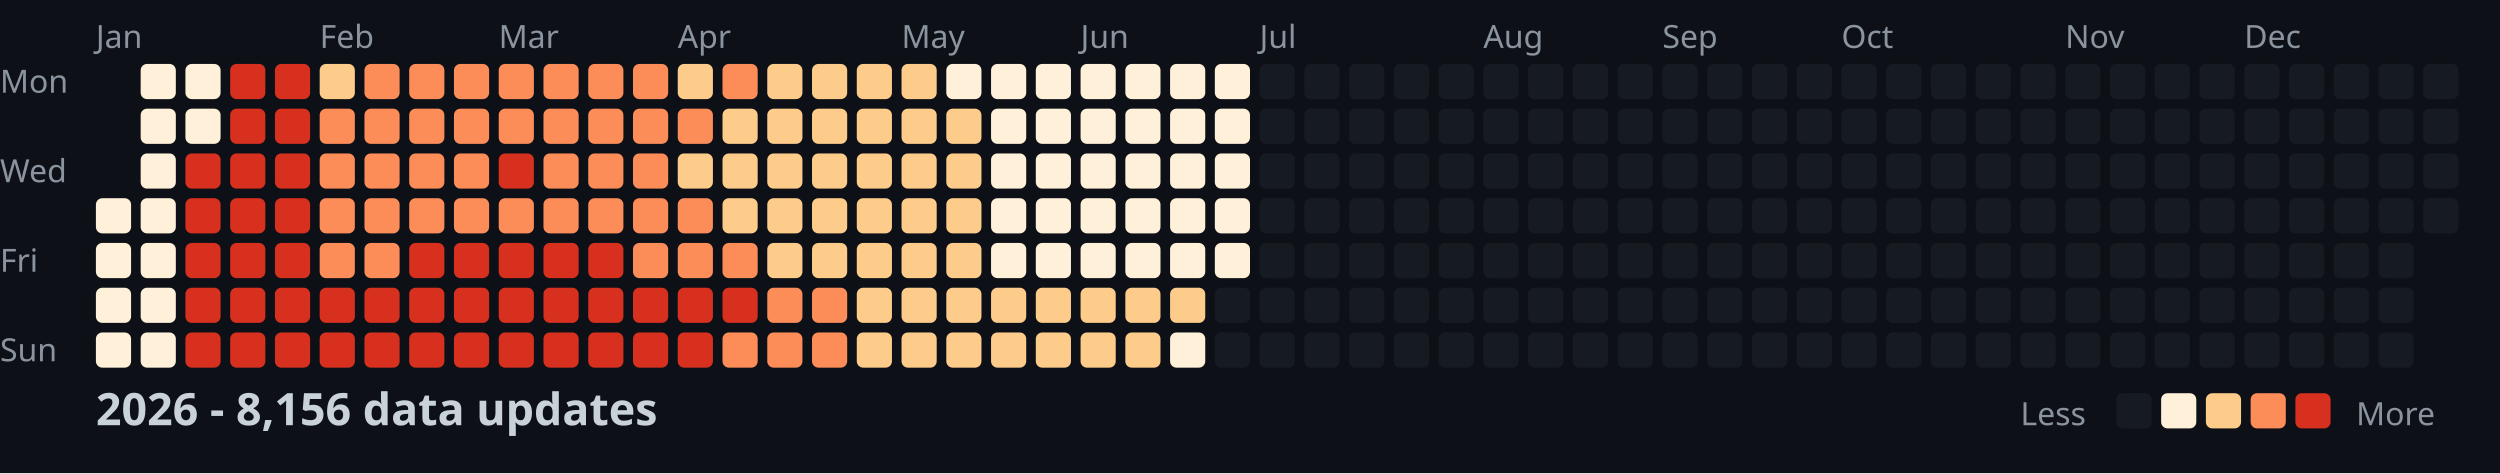
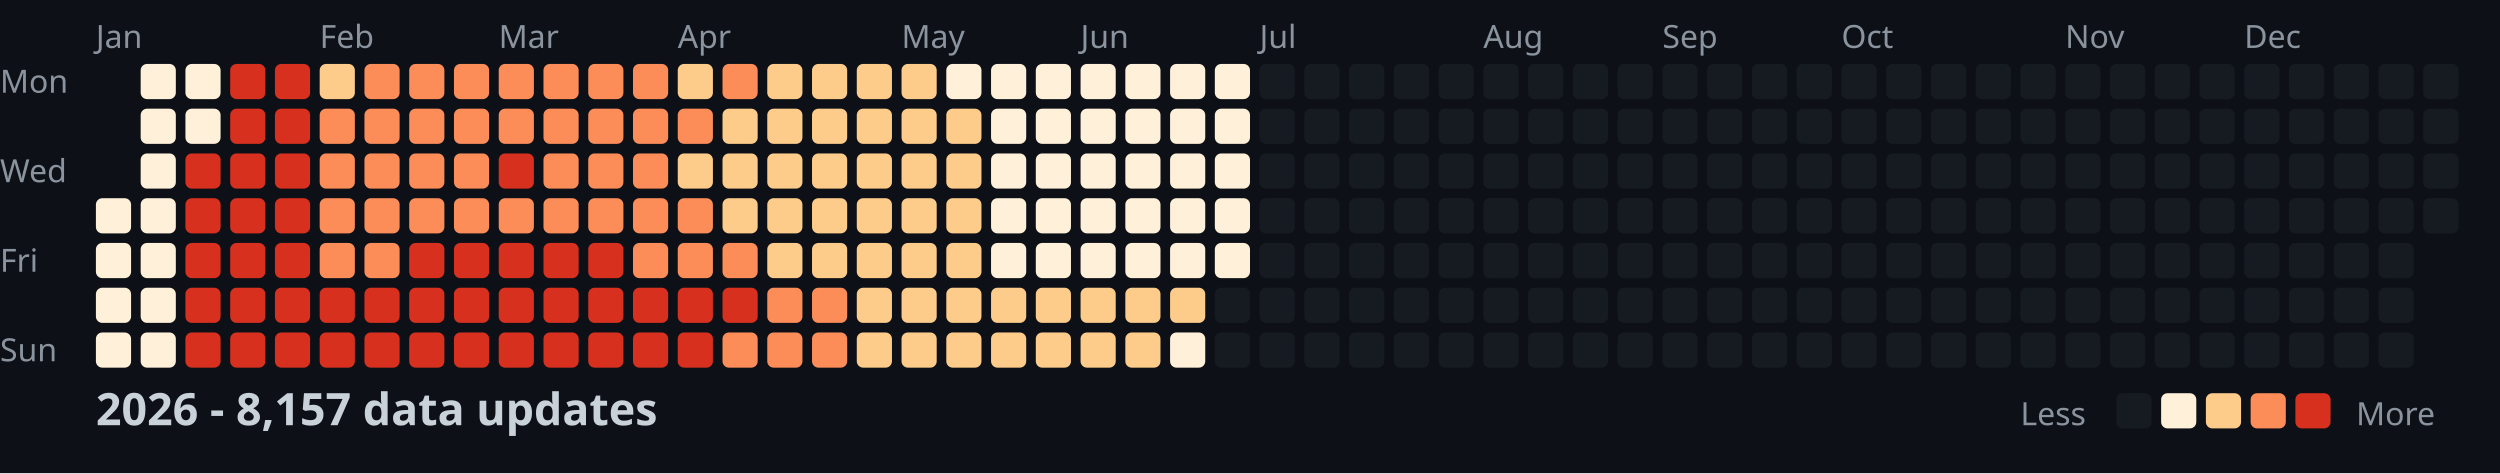
<svg xmlns="http://www.w3.org/2000/svg" width="782" height="148">
  <style>
    .month { font: 10px sans-serif; fill: #8b949e; }
    .day { font: 10px sans-serif; fill: #8b949e; }
    .title { font: bold 14px sans-serif; fill: #c9d1d9; }
    .legend { font: 10px sans-serif; fill: #8b949e; }
  </style>
  <rect width="100%" height="100%" fill="#0d1117" />
  <text x="0" y="29" class="day">Mon</text>
  <text x="0" y="57" class="day">Wed</text>
  <text x="0" y="85" class="day">Fri</text>
  <text x="0" y="113" class="day">Sun</text>
  <text x="30" y="15" class="month">Jan</text>
  <text x="100" y="15" class="month">Feb</text>
  <text x="156" y="15" class="month">Mar</text>
  <text x="212" y="15" class="month">Apr</text>
  <text x="282" y="15" class="month">May</text>
  <text x="338" y="15" class="month">Jun</text>
  <text x="394" y="15" class="month">Jul</text>
  <text x="464" y="15" class="month">Aug</text>
  <text x="520" y="15" class="month">Sep</text>
  <text x="576" y="15" class="month">Oct</text>
  <text x="646" y="15" class="month">Nov</text>
  <text x="702" y="15" class="month">Dec</text>
  <rect x="30" y="62" width="11" height="11" fill="#fef0d9" rx="2" />
  <rect x="30" y="76" width="11" height="11" fill="#fef0d9" rx="2" />
  <rect x="30" y="90" width="11" height="11" fill="#fef0d9" rx="2" />
  <rect x="30" y="104" width="11" height="11" fill="#fef0d9" rx="2" />
  <rect x="44" y="20" width="11" height="11" fill="#fef0d9" rx="2" />
  <rect x="44" y="34" width="11" height="11" fill="#fef0d9" rx="2" />
  <rect x="44" y="48" width="11" height="11" fill="#fef0d9" rx="2" />
  <rect x="44" y="62" width="11" height="11" fill="#fef0d9" rx="2" />
  <rect x="44" y="76" width="11" height="11" fill="#fef0d9" rx="2" />
  <rect x="44" y="90" width="11" height="11" fill="#fef0d9" rx="2" />
  <rect x="44" y="104" width="11" height="11" fill="#fef0d9" rx="2" />
  <rect x="58" y="20" width="11" height="11" fill="#fef0d9" rx="2" />
  <rect x="58" y="34" width="11" height="11" fill="#fef0d9" rx="2" />
  <rect x="58" y="48" width="11" height="11" fill="#d7301f" rx="2" />
  <rect x="58" y="62" width="11" height="11" fill="#d7301f" rx="2" />
  <rect x="58" y="76" width="11" height="11" fill="#d7301f" rx="2" />
  <rect x="58" y="90" width="11" height="11" fill="#d7301f" rx="2" />
  <rect x="58" y="104" width="11" height="11" fill="#d7301f" rx="2" />
  <rect x="72" y="20" width="11" height="11" fill="#d7301f" rx="2" />
  <rect x="72" y="34" width="11" height="11" fill="#d7301f" rx="2" />
  <rect x="72" y="48" width="11" height="11" fill="#d7301f" rx="2" />
  <rect x="72" y="62" width="11" height="11" fill="#d7301f" rx="2" />
  <rect x="72" y="76" width="11" height="11" fill="#d7301f" rx="2" />
  <rect x="72" y="90" width="11" height="11" fill="#d7301f" rx="2" />
  <rect x="72" y="104" width="11" height="11" fill="#d7301f" rx="2" />
  <rect x="86" y="20" width="11" height="11" fill="#d7301f" rx="2" />
  <rect x="86" y="34" width="11" height="11" fill="#d7301f" rx="2" />
  <rect x="86" y="48" width="11" height="11" fill="#d7301f" rx="2" />
  <rect x="86" y="62" width="11" height="11" fill="#d7301f" rx="2" />
  <rect x="86" y="76" width="11" height="11" fill="#d7301f" rx="2" />
  <rect x="86" y="90" width="11" height="11" fill="#d7301f" rx="2" />
  <rect x="86" y="104" width="11" height="11" fill="#d7301f" rx="2" />
  <rect x="100" y="20" width="11" height="11" fill="#fdcc8a" rx="2" />
  <rect x="100" y="34" width="11" height="11" fill="#fc8d59" rx="2" />
  <rect x="100" y="48" width="11" height="11" fill="#fc8d59" rx="2" />
  <rect x="100" y="62" width="11" height="11" fill="#fc8d59" rx="2" />
  <rect x="100" y="76" width="11" height="11" fill="#fc8d59" rx="2" />
  <rect x="100" y="90" width="11" height="11" fill="#d7301f" rx="2" />
  <rect x="100" y="104" width="11" height="11" fill="#d7301f" rx="2" />
  <rect x="114" y="20" width="11" height="11" fill="#fc8d59" rx="2" />
  <rect x="114" y="34" width="11" height="11" fill="#fc8d59" rx="2" />
  <rect x="114" y="48" width="11" height="11" fill="#fc8d59" rx="2" />
  <rect x="114" y="62" width="11" height="11" fill="#fc8d59" rx="2" />
  <rect x="114" y="76" width="11" height="11" fill="#fc8d59" rx="2" />
  <rect x="114" y="90" width="11" height="11" fill="#d7301f" rx="2" />
  <rect x="114" y="104" width="11" height="11" fill="#d7301f" rx="2" />
  <rect x="128" y="20" width="11" height="11" fill="#fc8d59" rx="2" />
  <rect x="128" y="34" width="11" height="11" fill="#fc8d59" rx="2" />
  <rect x="128" y="48" width="11" height="11" fill="#fc8d59" rx="2" />
  <rect x="128" y="62" width="11" height="11" fill="#fc8d59" rx="2" />
  <rect x="128" y="76" width="11" height="11" fill="#d7301f" rx="2" />
  <rect x="128" y="90" width="11" height="11" fill="#d7301f" rx="2" />
  <rect x="128" y="104" width="11" height="11" fill="#d7301f" rx="2" />
  <rect x="142" y="20" width="11" height="11" fill="#fc8d59" rx="2" />
  <rect x="142" y="34" width="11" height="11" fill="#fc8d59" rx="2" />
  <rect x="142" y="48" width="11" height="11" fill="#fc8d59" rx="2" />
  <rect x="142" y="62" width="11" height="11" fill="#fc8d59" rx="2" />
  <rect x="142" y="76" width="11" height="11" fill="#d7301f" rx="2" />
  <rect x="142" y="90" width="11" height="11" fill="#d7301f" rx="2" />
  <rect x="142" y="104" width="11" height="11" fill="#d7301f" rx="2" />
  <rect x="156" y="20" width="11" height="11" fill="#fc8d59" rx="2" />
  <rect x="156" y="34" width="11" height="11" fill="#fc8d59" rx="2" />
  <rect x="156" y="48" width="11" height="11" fill="#d7301f" rx="2" />
  <rect x="156" y="62" width="11" height="11" fill="#fc8d59" rx="2" />
  <rect x="156" y="76" width="11" height="11" fill="#d7301f" rx="2" />
  <rect x="156" y="90" width="11" height="11" fill="#d7301f" rx="2" />
  <rect x="156" y="104" width="11" height="11" fill="#d7301f" rx="2" />
  <rect x="170" y="20" width="11" height="11" fill="#fc8d59" rx="2" />
  <rect x="170" y="34" width="11" height="11" fill="#fc8d59" rx="2" />
  <rect x="170" y="48" width="11" height="11" fill="#fc8d59" rx="2" />
  <rect x="170" y="62" width="11" height="11" fill="#fc8d59" rx="2" />
  <rect x="170" y="76" width="11" height="11" fill="#d7301f" rx="2" />
  <rect x="170" y="90" width="11" height="11" fill="#d7301f" rx="2" />
  <rect x="170" y="104" width="11" height="11" fill="#d7301f" rx="2" />
  <rect x="184" y="20" width="11" height="11" fill="#fc8d59" rx="2" />
  <rect x="184" y="34" width="11" height="11" fill="#fc8d59" rx="2" />
  <rect x="184" y="48" width="11" height="11" fill="#fc8d59" rx="2" />
  <rect x="184" y="62" width="11" height="11" fill="#fc8d59" rx="2" />
  <rect x="184" y="76" width="11" height="11" fill="#d7301f" rx="2" />
  <rect x="184" y="90" width="11" height="11" fill="#d7301f" rx="2" />
  <rect x="184" y="104" width="11" height="11" fill="#d7301f" rx="2" />
  <rect x="198" y="20" width="11" height="11" fill="#fc8d59" rx="2" />
  <rect x="198" y="34" width="11" height="11" fill="#fc8d59" rx="2" />
  <rect x="198" y="48" width="11" height="11" fill="#fc8d59" rx="2" />
  <rect x="198" y="62" width="11" height="11" fill="#fc8d59" rx="2" />
  <rect x="198" y="76" width="11" height="11" fill="#fc8d59" rx="2" />
  <rect x="198" y="90" width="11" height="11" fill="#d7301f" rx="2" />
  <rect x="198" y="104" width="11" height="11" fill="#d7301f" rx="2" />
  <rect x="212" y="20" width="11" height="11" fill="#fdcc8a" rx="2" />
  <rect x="212" y="34" width="11" height="11" fill="#fc8d59" rx="2" />
  <rect x="212" y="48" width="11" height="11" fill="#fdcc8a" rx="2" />
  <rect x="212" y="62" width="11" height="11" fill="#fc8d59" rx="2" />
  <rect x="212" y="76" width="11" height="11" fill="#fc8d59" rx="2" />
  <rect x="212" y="90" width="11" height="11" fill="#d7301f" rx="2" />
  <rect x="212" y="104" width="11" height="11" fill="#d7301f" rx="2" />
  <rect x="226" y="20" width="11" height="11" fill="#fc8d59" rx="2" />
  <rect x="226" y="34" width="11" height="11" fill="#fdcc8a" rx="2" />
  <rect x="226" y="48" width="11" height="11" fill="#fdcc8a" rx="2" />
  <rect x="226" y="62" width="11" height="11" fill="#fdcc8a" rx="2" />
  <rect x="226" y="76" width="11" height="11" fill="#fc8d59" rx="2" />
  <rect x="226" y="90" width="11" height="11" fill="#d7301f" rx="2" />
  <rect x="226" y="104" width="11" height="11" fill="#fc8d59" rx="2" />
  <rect x="240" y="20" width="11" height="11" fill="#fdcc8a" rx="2" />
  <rect x="240" y="34" width="11" height="11" fill="#fdcc8a" rx="2" />
  <rect x="240" y="48" width="11" height="11" fill="#fdcc8a" rx="2" />
  <rect x="240" y="62" width="11" height="11" fill="#fdcc8a" rx="2" />
  <rect x="240" y="76" width="11" height="11" fill="#fdcc8a" rx="2" />
  <rect x="240" y="90" width="11" height="11" fill="#fc8d59" rx="2" />
  <rect x="240" y="104" width="11" height="11" fill="#fc8d59" rx="2" />
  <rect x="254" y="20" width="11" height="11" fill="#fdcc8a" rx="2" />
  <rect x="254" y="34" width="11" height="11" fill="#fdcc8a" rx="2" />
  <rect x="254" y="48" width="11" height="11" fill="#fdcc8a" rx="2" />
  <rect x="254" y="62" width="11" height="11" fill="#fdcc8a" rx="2" />
  <rect x="254" y="76" width="11" height="11" fill="#fdcc8a" rx="2" />
  <rect x="254" y="90" width="11" height="11" fill="#fc8d59" rx="2" />
  <rect x="254" y="104" width="11" height="11" fill="#fc8d59" rx="2" />
  <rect x="268" y="20" width="11" height="11" fill="#fdcc8a" rx="2" />
  <rect x="268" y="34" width="11" height="11" fill="#fdcc8a" rx="2" />
  <rect x="268" y="48" width="11" height="11" fill="#fdcc8a" rx="2" />
  <rect x="268" y="62" width="11" height="11" fill="#fdcc8a" rx="2" />
  <rect x="268" y="76" width="11" height="11" fill="#fdcc8a" rx="2" />
  <rect x="268" y="90" width="11" height="11" fill="#fdcc8a" rx="2" />
  <rect x="268" y="104" width="11" height="11" fill="#fdcc8a" rx="2" />
  <rect x="282" y="20" width="11" height="11" fill="#fdcc8a" rx="2" />
  <rect x="282" y="34" width="11" height="11" fill="#fdcc8a" rx="2" />
  <rect x="282" y="48" width="11" height="11" fill="#fdcc8a" rx="2" />
  <rect x="282" y="62" width="11" height="11" fill="#fdcc8a" rx="2" />
  <rect x="282" y="76" width="11" height="11" fill="#fdcc8a" rx="2" />
  <rect x="282" y="90" width="11" height="11" fill="#fdcc8a" rx="2" />
  <rect x="282" y="104" width="11" height="11" fill="#fdcc8a" rx="2" />
  <rect x="296" y="20" width="11" height="11" fill="#fef0d9" rx="2" />
  <rect x="296" y="34" width="11" height="11" fill="#fdcc8a" rx="2" />
  <rect x="296" y="48" width="11" height="11" fill="#fdcc8a" rx="2" />
  <rect x="296" y="62" width="11" height="11" fill="#fdcc8a" rx="2" />
  <rect x="296" y="76" width="11" height="11" fill="#fdcc8a" rx="2" />
  <rect x="296" y="90" width="11" height="11" fill="#fdcc8a" rx="2" />
  <rect x="296" y="104" width="11" height="11" fill="#fdcc8a" rx="2" />
  <rect x="310" y="20" width="11" height="11" fill="#fef0d9" rx="2" />
  <rect x="310" y="34" width="11" height="11" fill="#fef0d9" rx="2" />
  <rect x="310" y="48" width="11" height="11" fill="#fef0d9" rx="2" />
  <rect x="310" y="62" width="11" height="11" fill="#fef0d9" rx="2" />
  <rect x="310" y="76" width="11" height="11" fill="#fef0d9" rx="2" />
  <rect x="310" y="90" width="11" height="11" fill="#fdcc8a" rx="2" />
  <rect x="310" y="104" width="11" height="11" fill="#fdcc8a" rx="2" />
  <rect x="324" y="20" width="11" height="11" fill="#fef0d9" rx="2" />
  <rect x="324" y="34" width="11" height="11" fill="#fef0d9" rx="2" />
  <rect x="324" y="48" width="11" height="11" fill="#fef0d9" rx="2" />
  <rect x="324" y="62" width="11" height="11" fill="#fef0d9" rx="2" />
  <rect x="324" y="76" width="11" height="11" fill="#fef0d9" rx="2" />
  <rect x="324" y="90" width="11" height="11" fill="#fdcc8a" rx="2" />
  <rect x="324" y="104" width="11" height="11" fill="#fdcc8a" rx="2" />
  <rect x="338" y="20" width="11" height="11" fill="#fef0d9" rx="2" />
  <rect x="338" y="34" width="11" height="11" fill="#fef0d9" rx="2" />
  <rect x="338" y="48" width="11" height="11" fill="#fef0d9" rx="2" />
  <rect x="338" y="62" width="11" height="11" fill="#fef0d9" rx="2" />
  <rect x="338" y="76" width="11" height="11" fill="#fef0d9" rx="2" />
  <rect x="338" y="90" width="11" height="11" fill="#fdcc8a" rx="2" />
  <rect x="338" y="104" width="11" height="11" fill="#fdcc8a" rx="2" />
  <rect x="352" y="20" width="11" height="11" fill="#fef0d9" rx="2" />
  <rect x="352" y="34" width="11" height="11" fill="#fef0d9" rx="2" />
  <rect x="352" y="48" width="11" height="11" fill="#fef0d9" rx="2" />
  <rect x="352" y="62" width="11" height="11" fill="#fef0d9" rx="2" />
  <rect x="352" y="76" width="11" height="11" fill="#fef0d9" rx="2" />
  <rect x="352" y="90" width="11" height="11" fill="#fdcc8a" rx="2" />
  <rect x="352" y="104" width="11" height="11" fill="#fdcc8a" rx="2" />
  <rect x="366" y="20" width="11" height="11" fill="#fef0d9" rx="2" />
  <rect x="366" y="34" width="11" height="11" fill="#fef0d9" rx="2" />
  <rect x="366" y="48" width="11" height="11" fill="#fef0d9" rx="2" />
  <rect x="366" y="62" width="11" height="11" fill="#fef0d9" rx="2" />
  <rect x="366" y="76" width="11" height="11" fill="#fef0d9" rx="2" />
  <rect x="366" y="90" width="11" height="11" fill="#fdcc8a" rx="2" />
  <rect x="366" y="104" width="11" height="11" fill="#fef0d9" rx="2" />
  <rect x="380" y="20" width="11" height="11" fill="#fef0d9" rx="2" />
  <rect x="380" y="34" width="11" height="11" fill="#fef0d9" rx="2" />
  <rect x="380" y="48" width="11" height="11" fill="#fef0d9" rx="2" />
  <rect x="380" y="62" width="11" height="11" fill="#fef0d9" rx="2" />
  <rect x="380" y="76" width="11" height="11" fill="#fef0d9" rx="2" />
  <rect x="380" y="90" width="11" height="11" fill="#161b22" rx="2" />
  <rect x="380" y="104" width="11" height="11" fill="#161b22" rx="2" />
  <rect x="394" y="20" width="11" height="11" fill="#161b22" rx="2" />
  <rect x="394" y="34" width="11" height="11" fill="#161b22" rx="2" />
  <rect x="394" y="48" width="11" height="11" fill="#161b22" rx="2" />
  <rect x="394" y="62" width="11" height="11" fill="#161b22" rx="2" />
  <rect x="394" y="76" width="11" height="11" fill="#161b22" rx="2" />
  <rect x="394" y="90" width="11" height="11" fill="#161b22" rx="2" />
  <rect x="394" y="104" width="11" height="11" fill="#161b22" rx="2" />
  <rect x="408" y="20" width="11" height="11" fill="#161b22" rx="2" />
  <rect x="408" y="34" width="11" height="11" fill="#161b22" rx="2" />
  <rect x="408" y="48" width="11" height="11" fill="#161b22" rx="2" />
  <rect x="408" y="62" width="11" height="11" fill="#161b22" rx="2" />
  <rect x="408" y="76" width="11" height="11" fill="#161b22" rx="2" />
  <rect x="408" y="90" width="11" height="11" fill="#161b22" rx="2" />
  <rect x="408" y="104" width="11" height="11" fill="#161b22" rx="2" />
  <rect x="422" y="20" width="11" height="11" fill="#161b22" rx="2" />
  <rect x="422" y="34" width="11" height="11" fill="#161b22" rx="2" />
  <rect x="422" y="48" width="11" height="11" fill="#161b22" rx="2" />
  <rect x="422" y="62" width="11" height="11" fill="#161b22" rx="2" />
  <rect x="422" y="76" width="11" height="11" fill="#161b22" rx="2" />
  <rect x="422" y="90" width="11" height="11" fill="#161b22" rx="2" />
  <rect x="422" y="104" width="11" height="11" fill="#161b22" rx="2" />
  <rect x="436" y="20" width="11" height="11" fill="#161b22" rx="2" />
  <rect x="436" y="34" width="11" height="11" fill="#161b22" rx="2" />
  <rect x="436" y="48" width="11" height="11" fill="#161b22" rx="2" />
  <rect x="436" y="62" width="11" height="11" fill="#161b22" rx="2" />
  <rect x="436" y="76" width="11" height="11" fill="#161b22" rx="2" />
  <rect x="436" y="90" width="11" height="11" fill="#161b22" rx="2" />
  <rect x="436" y="104" width="11" height="11" fill="#161b22" rx="2" />
  <rect x="450" y="20" width="11" height="11" fill="#161b22" rx="2" />
  <rect x="450" y="34" width="11" height="11" fill="#161b22" rx="2" />
  <rect x="450" y="48" width="11" height="11" fill="#161b22" rx="2" />
  <rect x="450" y="62" width="11" height="11" fill="#161b22" rx="2" />
  <rect x="450" y="76" width="11" height="11" fill="#161b22" rx="2" />
  <rect x="450" y="90" width="11" height="11" fill="#161b22" rx="2" />
  <rect x="450" y="104" width="11" height="11" fill="#161b22" rx="2" />
  <rect x="464" y="20" width="11" height="11" fill="#161b22" rx="2" />
  <rect x="464" y="34" width="11" height="11" fill="#161b22" rx="2" />
  <rect x="464" y="48" width="11" height="11" fill="#161b22" rx="2" />
  <rect x="464" y="62" width="11" height="11" fill="#161b22" rx="2" />
  <rect x="464" y="76" width="11" height="11" fill="#161b22" rx="2" />
  <rect x="464" y="90" width="11" height="11" fill="#161b22" rx="2" />
  <rect x="464" y="104" width="11" height="11" fill="#161b22" rx="2" />
  <rect x="478" y="20" width="11" height="11" fill="#161b22" rx="2" />
  <rect x="478" y="34" width="11" height="11" fill="#161b22" rx="2" />
  <rect x="478" y="48" width="11" height="11" fill="#161b22" rx="2" />
  <rect x="478" y="62" width="11" height="11" fill="#161b22" rx="2" />
  <rect x="478" y="76" width="11" height="11" fill="#161b22" rx="2" />
  <rect x="478" y="90" width="11" height="11" fill="#161b22" rx="2" />
  <rect x="478" y="104" width="11" height="11" fill="#161b22" rx="2" />
  <rect x="492" y="20" width="11" height="11" fill="#161b22" rx="2" />
  <rect x="492" y="34" width="11" height="11" fill="#161b22" rx="2" />
  <rect x="492" y="48" width="11" height="11" fill="#161b22" rx="2" />
  <rect x="492" y="62" width="11" height="11" fill="#161b22" rx="2" />
  <rect x="492" y="76" width="11" height="11" fill="#161b22" rx="2" />
  <rect x="492" y="90" width="11" height="11" fill="#161b22" rx="2" />
  <rect x="492" y="104" width="11" height="11" fill="#161b22" rx="2" />
  <rect x="506" y="20" width="11" height="11" fill="#161b22" rx="2" />
  <rect x="506" y="34" width="11" height="11" fill="#161b22" rx="2" />
  <rect x="506" y="48" width="11" height="11" fill="#161b22" rx="2" />
  <rect x="506" y="62" width="11" height="11" fill="#161b22" rx="2" />
  <rect x="506" y="76" width="11" height="11" fill="#161b22" rx="2" />
  <rect x="506" y="90" width="11" height="11" fill="#161b22" rx="2" />
  <rect x="506" y="104" width="11" height="11" fill="#161b22" rx="2" />
  <rect x="520" y="20" width="11" height="11" fill="#161b22" rx="2" />
  <rect x="520" y="34" width="11" height="11" fill="#161b22" rx="2" />
  <rect x="520" y="48" width="11" height="11" fill="#161b22" rx="2" />
  <rect x="520" y="62" width="11" height="11" fill="#161b22" rx="2" />
  <rect x="520" y="76" width="11" height="11" fill="#161b22" rx="2" />
  <rect x="520" y="90" width="11" height="11" fill="#161b22" rx="2" />
  <rect x="520" y="104" width="11" height="11" fill="#161b22" rx="2" />
  <rect x="534" y="20" width="11" height="11" fill="#161b22" rx="2" />
  <rect x="534" y="34" width="11" height="11" fill="#161b22" rx="2" />
  <rect x="534" y="48" width="11" height="11" fill="#161b22" rx="2" />
  <rect x="534" y="62" width="11" height="11" fill="#161b22" rx="2" />
  <rect x="534" y="76" width="11" height="11" fill="#161b22" rx="2" />
  <rect x="534" y="90" width="11" height="11" fill="#161b22" rx="2" />
  <rect x="534" y="104" width="11" height="11" fill="#161b22" rx="2" />
  <rect x="548" y="20" width="11" height="11" fill="#161b22" rx="2" />
  <rect x="548" y="34" width="11" height="11" fill="#161b22" rx="2" />
  <rect x="548" y="48" width="11" height="11" fill="#161b22" rx="2" />
  <rect x="548" y="62" width="11" height="11" fill="#161b22" rx="2" />
  <rect x="548" y="76" width="11" height="11" fill="#161b22" rx="2" />
  <rect x="548" y="90" width="11" height="11" fill="#161b22" rx="2" />
  <rect x="548" y="104" width="11" height="11" fill="#161b22" rx="2" />
  <rect x="562" y="20" width="11" height="11" fill="#161b22" rx="2" />
  <rect x="562" y="34" width="11" height="11" fill="#161b22" rx="2" />
  <rect x="562" y="48" width="11" height="11" fill="#161b22" rx="2" />
  <rect x="562" y="62" width="11" height="11" fill="#161b22" rx="2" />
  <rect x="562" y="76" width="11" height="11" fill="#161b22" rx="2" />
  <rect x="562" y="90" width="11" height="11" fill="#161b22" rx="2" />
  <rect x="562" y="104" width="11" height="11" fill="#161b22" rx="2" />
  <rect x="576" y="20" width="11" height="11" fill="#161b22" rx="2" />
  <rect x="576" y="34" width="11" height="11" fill="#161b22" rx="2" />
  <rect x="576" y="48" width="11" height="11" fill="#161b22" rx="2" />
  <rect x="576" y="62" width="11" height="11" fill="#161b22" rx="2" />
  <rect x="576" y="76" width="11" height="11" fill="#161b22" rx="2" />
  <rect x="576" y="90" width="11" height="11" fill="#161b22" rx="2" />
  <rect x="576" y="104" width="11" height="11" fill="#161b22" rx="2" />
  <rect x="590" y="20" width="11" height="11" fill="#161b22" rx="2" />
  <rect x="590" y="34" width="11" height="11" fill="#161b22" rx="2" />
  <rect x="590" y="48" width="11" height="11" fill="#161b22" rx="2" />
  <rect x="590" y="62" width="11" height="11" fill="#161b22" rx="2" />
  <rect x="590" y="76" width="11" height="11" fill="#161b22" rx="2" />
  <rect x="590" y="90" width="11" height="11" fill="#161b22" rx="2" />
  <rect x="590" y="104" width="11" height="11" fill="#161b22" rx="2" />
  <rect x="604" y="20" width="11" height="11" fill="#161b22" rx="2" />
  <rect x="604" y="34" width="11" height="11" fill="#161b22" rx="2" />
  <rect x="604" y="48" width="11" height="11" fill="#161b22" rx="2" />
  <rect x="604" y="62" width="11" height="11" fill="#161b22" rx="2" />
  <rect x="604" y="76" width="11" height="11" fill="#161b22" rx="2" />
  <rect x="604" y="90" width="11" height="11" fill="#161b22" rx="2" />
  <rect x="604" y="104" width="11" height="11" fill="#161b22" rx="2" />
  <rect x="618" y="20" width="11" height="11" fill="#161b22" rx="2" />
  <rect x="618" y="34" width="11" height="11" fill="#161b22" rx="2" />
  <rect x="618" y="48" width="11" height="11" fill="#161b22" rx="2" />
  <rect x="618" y="62" width="11" height="11" fill="#161b22" rx="2" />
  <rect x="618" y="76" width="11" height="11" fill="#161b22" rx="2" />
  <rect x="618" y="90" width="11" height="11" fill="#161b22" rx="2" />
  <rect x="618" y="104" width="11" height="11" fill="#161b22" rx="2" />
  <rect x="632" y="20" width="11" height="11" fill="#161b22" rx="2" />
  <rect x="632" y="34" width="11" height="11" fill="#161b22" rx="2" />
  <rect x="632" y="48" width="11" height="11" fill="#161b22" rx="2" />
  <rect x="632" y="62" width="11" height="11" fill="#161b22" rx="2" />
  <rect x="632" y="76" width="11" height="11" fill="#161b22" rx="2" />
  <rect x="632" y="90" width="11" height="11" fill="#161b22" rx="2" />
  <rect x="632" y="104" width="11" height="11" fill="#161b22" rx="2" />
  <rect x="646" y="20" width="11" height="11" fill="#161b22" rx="2" />
  <rect x="646" y="34" width="11" height="11" fill="#161b22" rx="2" />
  <rect x="646" y="48" width="11" height="11" fill="#161b22" rx="2" />
  <rect x="646" y="62" width="11" height="11" fill="#161b22" rx="2" />
  <rect x="646" y="76" width="11" height="11" fill="#161b22" rx="2" />
  <rect x="646" y="90" width="11" height="11" fill="#161b22" rx="2" />
  <rect x="646" y="104" width="11" height="11" fill="#161b22" rx="2" />
  <rect x="660" y="20" width="11" height="11" fill="#161b22" rx="2" />
  <rect x="660" y="34" width="11" height="11" fill="#161b22" rx="2" />
  <rect x="660" y="48" width="11" height="11" fill="#161b22" rx="2" />
  <rect x="660" y="62" width="11" height="11" fill="#161b22" rx="2" />
  <rect x="660" y="76" width="11" height="11" fill="#161b22" rx="2" />
  <rect x="660" y="90" width="11" height="11" fill="#161b22" rx="2" />
  <rect x="660" y="104" width="11" height="11" fill="#161b22" rx="2" />
  <rect x="674" y="20" width="11" height="11" fill="#161b22" rx="2" />
  <rect x="674" y="34" width="11" height="11" fill="#161b22" rx="2" />
  <rect x="674" y="48" width="11" height="11" fill="#161b22" rx="2" />
  <rect x="674" y="62" width="11" height="11" fill="#161b22" rx="2" />
  <rect x="674" y="76" width="11" height="11" fill="#161b22" rx="2" />
  <rect x="674" y="90" width="11" height="11" fill="#161b22" rx="2" />
  <rect x="674" y="104" width="11" height="11" fill="#161b22" rx="2" />
  <rect x="688" y="20" width="11" height="11" fill="#161b22" rx="2" />
  <rect x="688" y="34" width="11" height="11" fill="#161b22" rx="2" />
  <rect x="688" y="48" width="11" height="11" fill="#161b22" rx="2" />
  <rect x="688" y="62" width="11" height="11" fill="#161b22" rx="2" />
  <rect x="688" y="76" width="11" height="11" fill="#161b22" rx="2" />
  <rect x="688" y="90" width="11" height="11" fill="#161b22" rx="2" />
  <rect x="688" y="104" width="11" height="11" fill="#161b22" rx="2" />
  <rect x="702" y="20" width="11" height="11" fill="#161b22" rx="2" />
  <rect x="702" y="34" width="11" height="11" fill="#161b22" rx="2" />
  <rect x="702" y="48" width="11" height="11" fill="#161b22" rx="2" />
  <rect x="702" y="62" width="11" height="11" fill="#161b22" rx="2" />
  <rect x="702" y="76" width="11" height="11" fill="#161b22" rx="2" />
  <rect x="702" y="90" width="11" height="11" fill="#161b22" rx="2" />
  <rect x="702" y="104" width="11" height="11" fill="#161b22" rx="2" />
  <rect x="716" y="20" width="11" height="11" fill="#161b22" rx="2" />
  <rect x="716" y="34" width="11" height="11" fill="#161b22" rx="2" />
  <rect x="716" y="48" width="11" height="11" fill="#161b22" rx="2" />
  <rect x="716" y="62" width="11" height="11" fill="#161b22" rx="2" />
  <rect x="716" y="76" width="11" height="11" fill="#161b22" rx="2" />
  <rect x="716" y="90" width="11" height="11" fill="#161b22" rx="2" />
  <rect x="716" y="104" width="11" height="11" fill="#161b22" rx="2" />
  <rect x="730" y="20" width="11" height="11" fill="#161b22" rx="2" />
  <rect x="730" y="34" width="11" height="11" fill="#161b22" rx="2" />
  <rect x="730" y="48" width="11" height="11" fill="#161b22" rx="2" />
  <rect x="730" y="62" width="11" height="11" fill="#161b22" rx="2" />
  <rect x="730" y="76" width="11" height="11" fill="#161b22" rx="2" />
  <rect x="730" y="90" width="11" height="11" fill="#161b22" rx="2" />
  <rect x="730" y="104" width="11" height="11" fill="#161b22" rx="2" />
  <rect x="744" y="20" width="11" height="11" fill="#161b22" rx="2" />
  <rect x="744" y="34" width="11" height="11" fill="#161b22" rx="2" />
  <rect x="744" y="48" width="11" height="11" fill="#161b22" rx="2" />
  <rect x="744" y="62" width="11" height="11" fill="#161b22" rx="2" />
  <rect x="744" y="76" width="11" height="11" fill="#161b22" rx="2" />
  <rect x="744" y="90" width="11" height="11" fill="#161b22" rx="2" />
  <rect x="744" y="104" width="11" height="11" fill="#161b22" rx="2" />
  <rect x="758" y="20" width="11" height="11" fill="#161b22" rx="2" />
  <rect x="758" y="34" width="11" height="11" fill="#161b22" rx="2" />
  <rect x="758" y="48" width="11" height="11" fill="#161b22" rx="2" />
  <rect x="758" y="62" width="11" height="11" fill="#161b22" rx="2" />
-   <text x="30" y="133" class="title">2026 - 8,156 data updates</text>
+   <text x="30" y="133" class="title">2026 - 8,157 data updates</text>
  <text x="632" y="133" class="legend">Less</text>
  <rect x="662" y="123" width="11" height="11" fill="#161b22" rx="2" />
  <rect x="676" y="123" width="11" height="11" fill="#fef0d9" rx="2" />
  <rect x="690" y="123" width="11" height="11" fill="#fdcc8a" rx="2" />
  <rect x="704" y="123" width="11" height="11" fill="#fc8d59" rx="2" />
  <rect x="718" y="123" width="11" height="11" fill="#d7301f" rx="2" />
  <text x="737" y="133" class="legend">More</text>
</svg>
